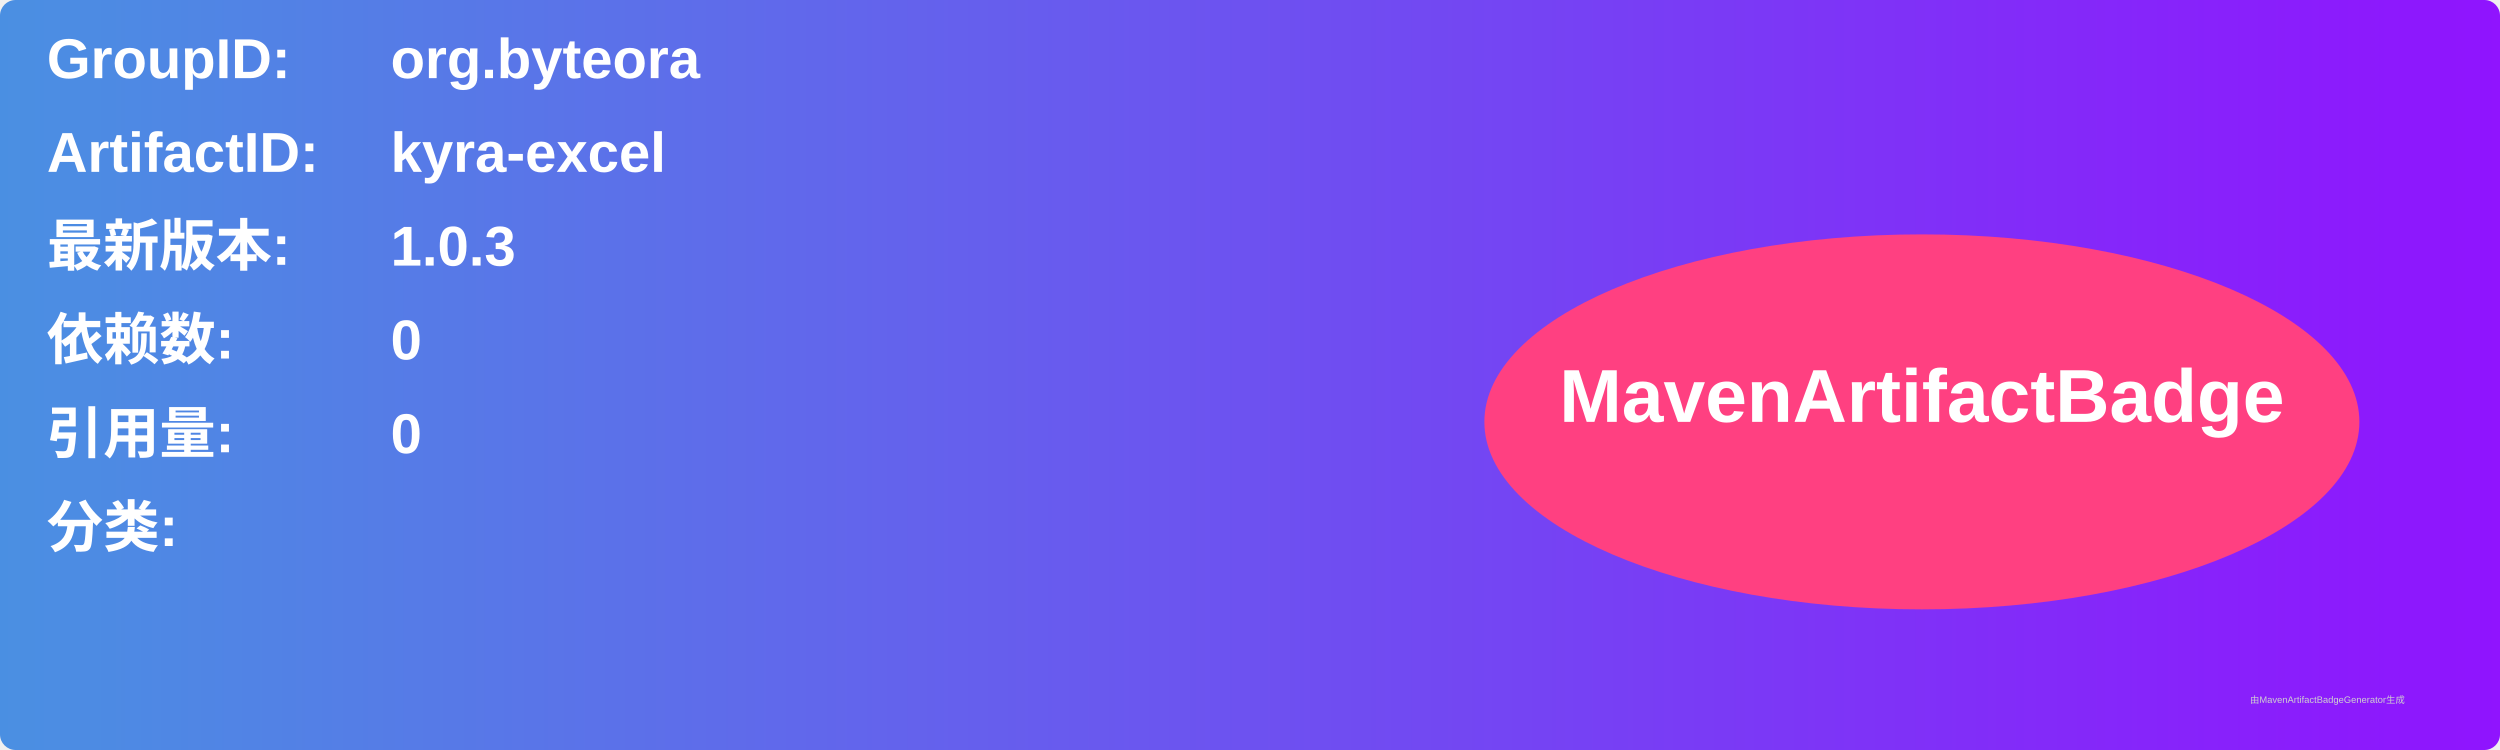
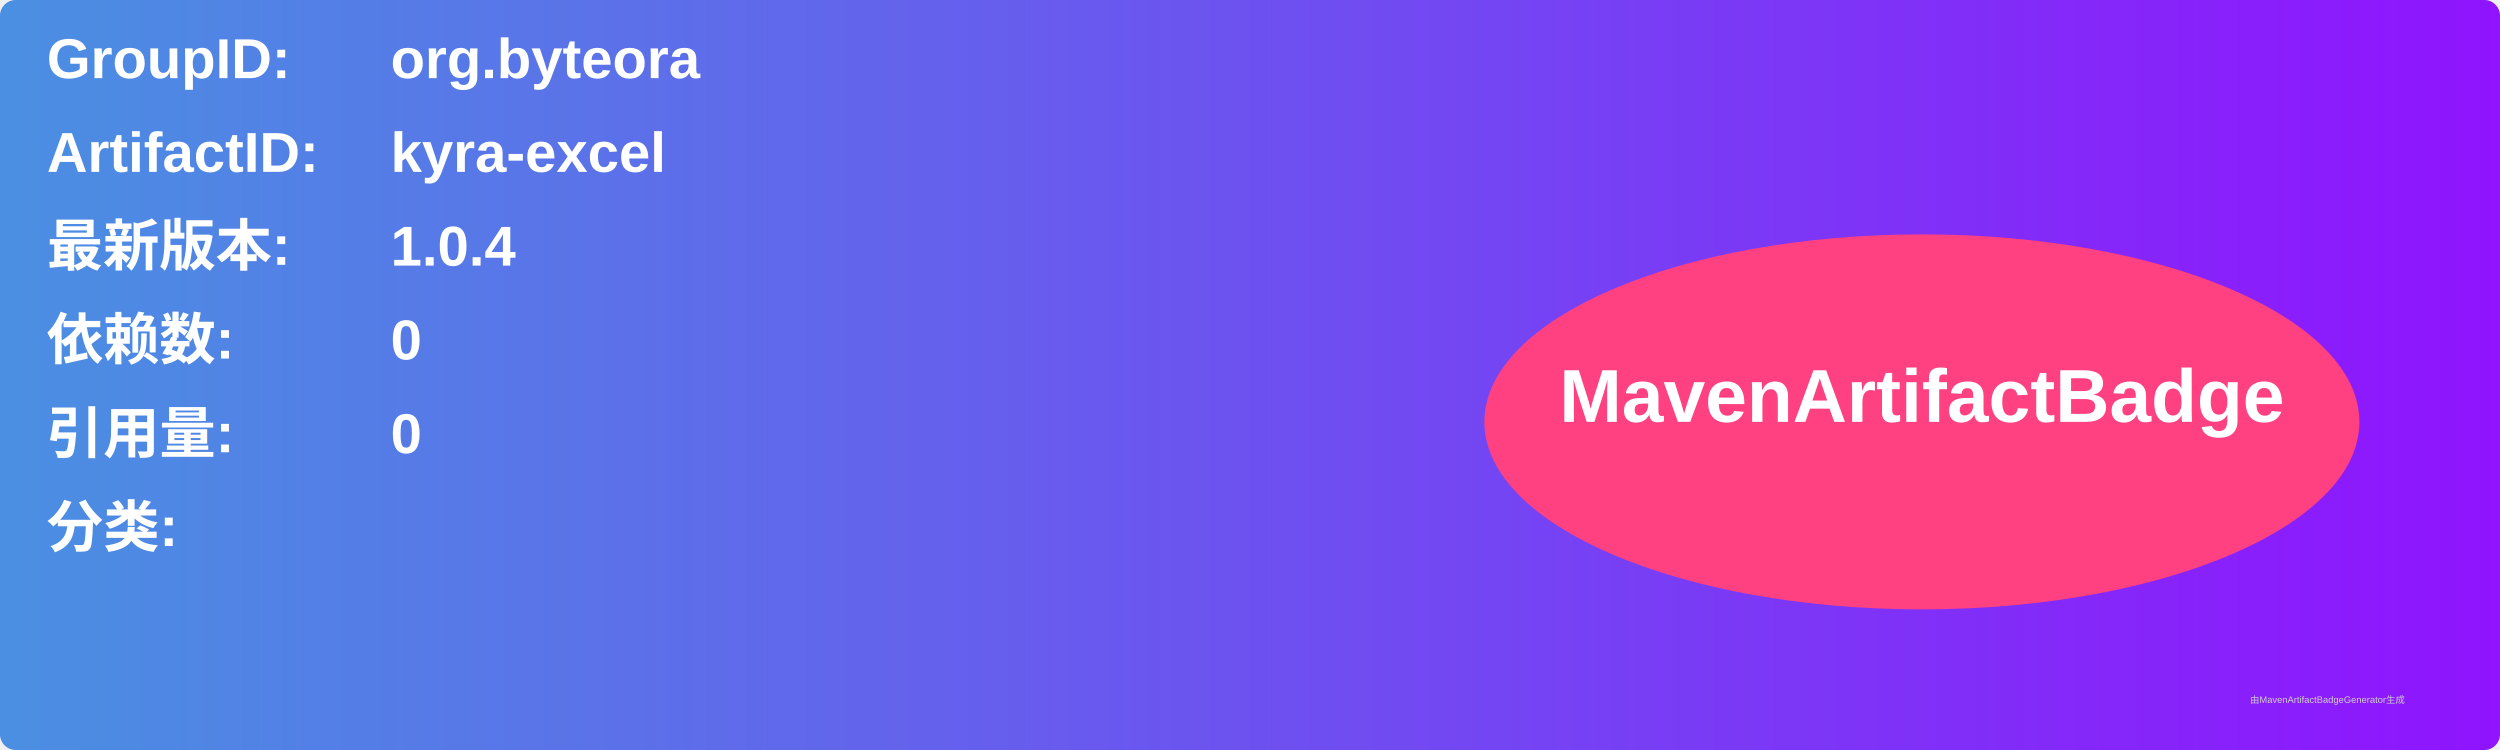
<svg xmlns="http://www.w3.org/2000/svg" width="800" height="240" viewBox="0 0 800 240">
  <linearGradient id="grad" x1="0%" y1="0%" x2="100%" y2="0%">
    <stop offset="0%" stop-color="#4a90e2" />
    <stop offset="100%" stop-color="#9013fe" />
  </linearGradient>
  <rect width="100%" height="100%" rx="5" ry="5" fill="url(#grad)" />
  <g transform="translate(15, 15)">
    <text x="0" y="10" font-family="Arial" font-size="18" fill="white" font-weight="bold" width="260">GroupID:</text>
    <text x="110" y="10" font-family="Arial" font-size="18" fill="white" font-weight="bold" width="460">org.byteora</text>
    <text x="0" y="40" font-family="Arial" font-size="18" fill="white" font-weight="bold" width="260">ArtifactID:</text>
    <text x="110" y="40" font-family="Arial" font-size="18" fill="white" font-weight="bold" width="460">kyra-excel</text>
    <text x="0" y="70" font-family="Arial" font-size="18" fill="white" font-weight="bold">最新版本:</text>
    <text x="110" y="70" font-family="Arial" font-size="18" fill="white" font-weight="bold">
-       <tspan font-weight="bold">1.0.3</tspan>
+       <tspan font-weight="bold">1.0.4</tspan>
    </text>
    <text x="0" y="100" font-family="Arial" font-size="18" fill="white" font-weight="bold">依赖数: </text>
    <text x="110" y="100" font-family="Arial" font-size="18" fill="white">
      <tspan font-weight="bold">0</tspan>
    </text>
    <text x="0" y="130" font-family="Arial" font-size="18" fill="white" font-weight="bold">引用量: </text>
    <text x="110" y="130" font-family="Arial" font-size="18" fill="white">
      <tspan font-weight="bold">0</tspan>
    </text>
    <text x="0" y="160" font-family="Arial" font-size="18" fill="white" font-weight="bold">分类:</text>
    <text x="10" y="190" font-family="Arial" font-size="10" fill="white">
      <tspan font-weight="bold" />
    </text>
    <ellipse cx="600" cy="120" rx="140" ry="60" fill="#ff4081" />
    <text x="600" y="120" text-anchor="middle" font-family="Arial" font-size="24" fill="white" font-weight="bold">MavenArtifactBadge</text>
  </g>
  <text x="720" y="225" font-family="Arial" font-size="3" fill="#d0d0d0">由MavenArtifactBadgeGenerator生成</text>
</svg>
